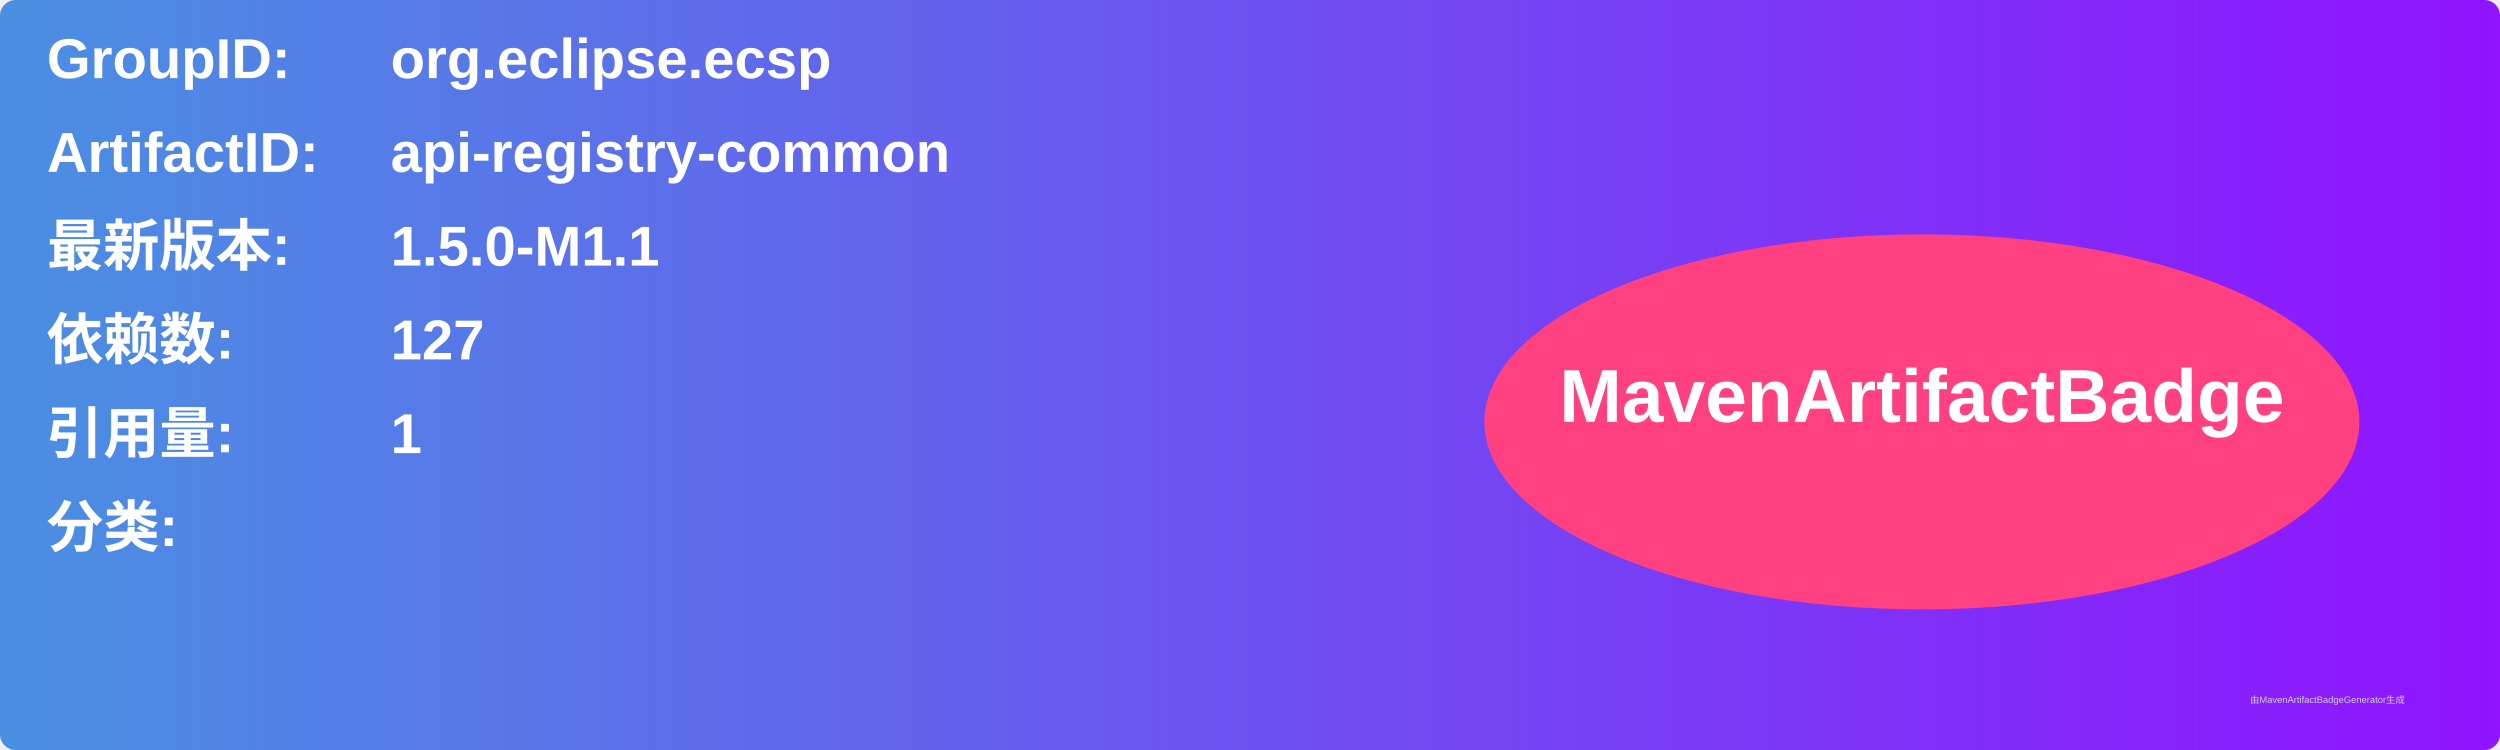
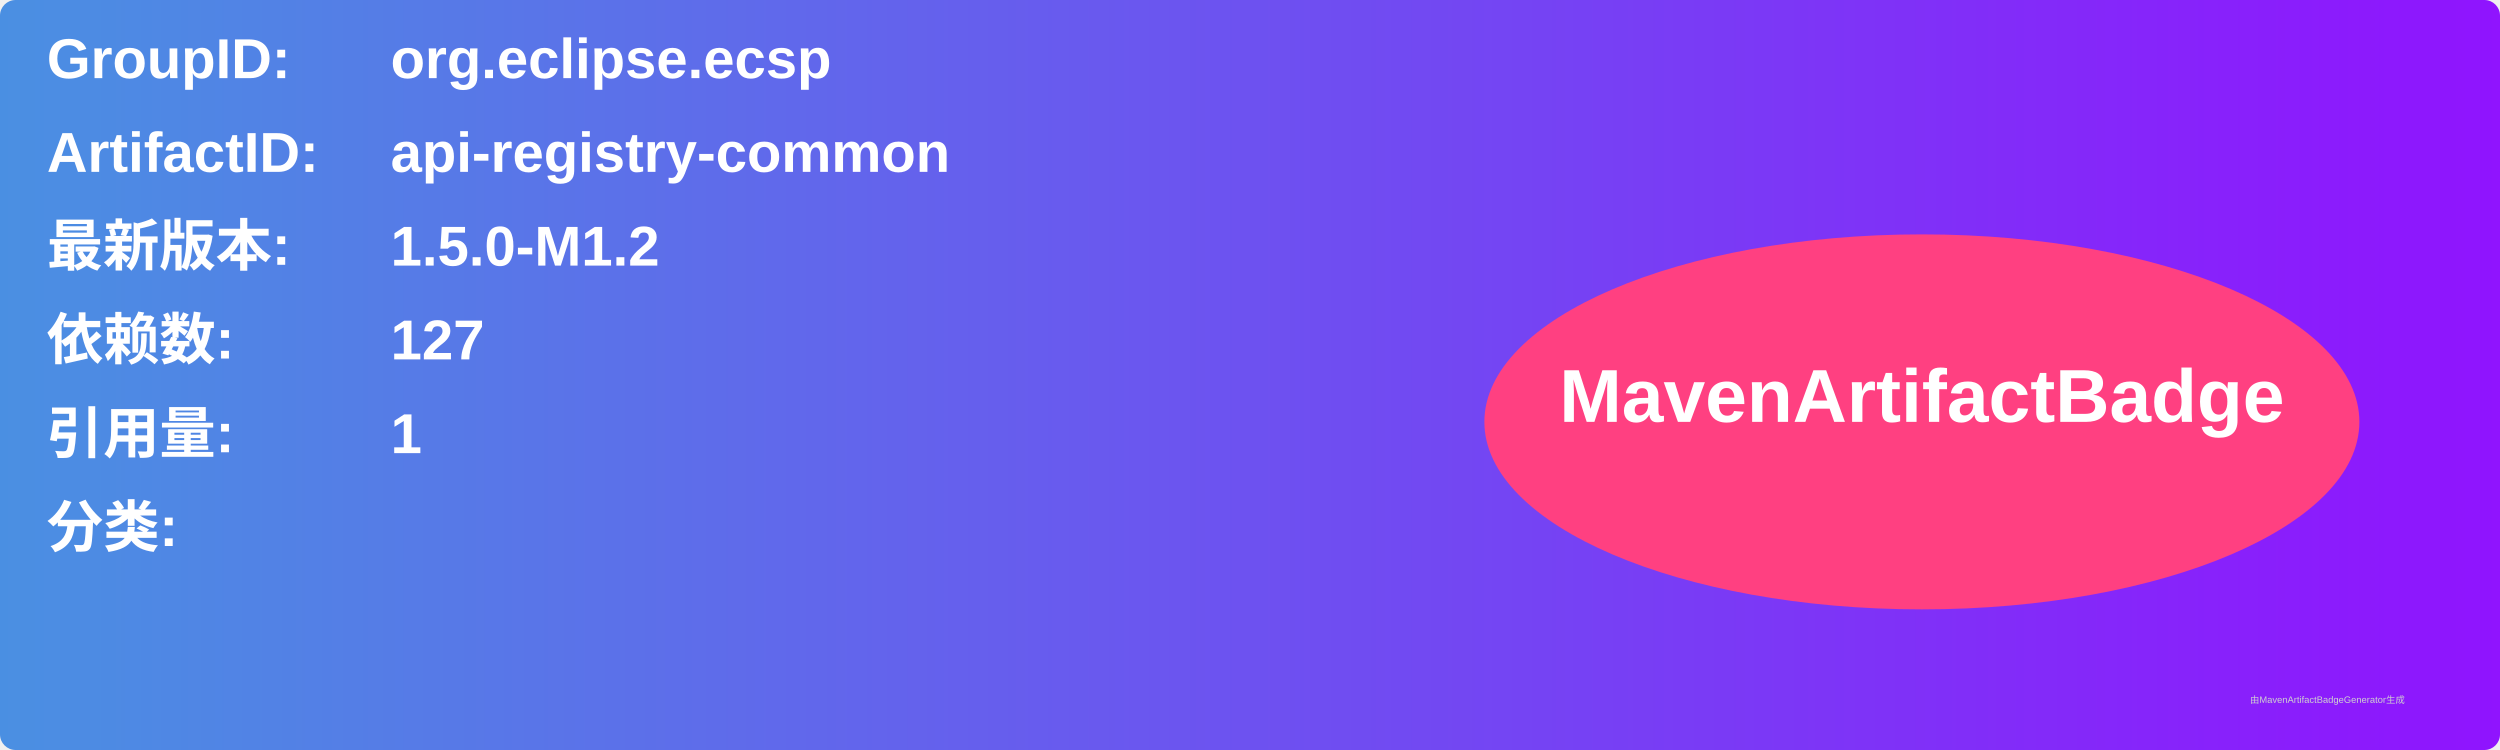
<svg xmlns="http://www.w3.org/2000/svg" width="800" height="240" viewBox="0 0 800 240">
  <linearGradient id="grad" x1="0%" y1="0%" x2="100%" y2="0%">
    <stop offset="0%" stop-color="#4a90e2" />
    <stop offset="100%" stop-color="#9013fe" />
  </linearGradient>
  <rect width="100%" height="100%" rx="5" ry="5" fill="url(#grad)" />
  <g transform="translate(15, 15)">
    <text x="0" y="10" font-family="Arial" font-size="18" fill="white" font-weight="bold" width="260">GroupID:</text>
    <text x="110" y="10" font-family="Arial" font-size="18" fill="white" font-weight="bold" width="460">org.eclipse.ecsp</text>
    <text x="0" y="40" font-family="Arial" font-size="18" fill="white" font-weight="bold" width="260">ArtifactID:</text>
    <text x="110" y="40" font-family="Arial" font-size="18" fill="white" font-weight="bold" width="460">api-registry-common</text>
    <text x="0" y="70" font-family="Arial" font-size="18" fill="white" font-weight="bold">最新版本:</text>
    <text x="110" y="70" font-family="Arial" font-size="18" fill="white" font-weight="bold">
-       <tspan font-weight="bold">1.5.0-M1.1</tspan>
+       <tspan font-weight="bold">1.5.0-M1.2</tspan>
    </text>
    <text x="0" y="100" font-family="Arial" font-size="18" fill="white" font-weight="bold">依赖数: </text>
    <text x="110" y="100" font-family="Arial" font-size="18" fill="white">
      <tspan font-weight="bold">127</tspan>
    </text>
    <text x="0" y="130" font-family="Arial" font-size="18" fill="white" font-weight="bold">引用量: </text>
    <text x="110" y="130" font-family="Arial" font-size="18" fill="white">
      <tspan font-weight="bold">1</tspan>
    </text>
    <text x="0" y="160" font-family="Arial" font-size="18" fill="white" font-weight="bold">分类:</text>
    <text x="10" y="190" font-family="Arial" font-size="10" fill="white">
      <tspan font-weight="bold" />
    </text>
    <ellipse cx="600" cy="120" rx="140" ry="60" fill="#ff4081" />
    <text x="600" y="120" text-anchor="middle" font-family="Arial" font-size="24" fill="white" font-weight="bold">MavenArtifactBadge</text>
  </g>
  <text x="720" y="225" font-family="Arial" font-size="3" fill="#d0d0d0">由MavenArtifactBadgeGenerator生成</text>
</svg>
